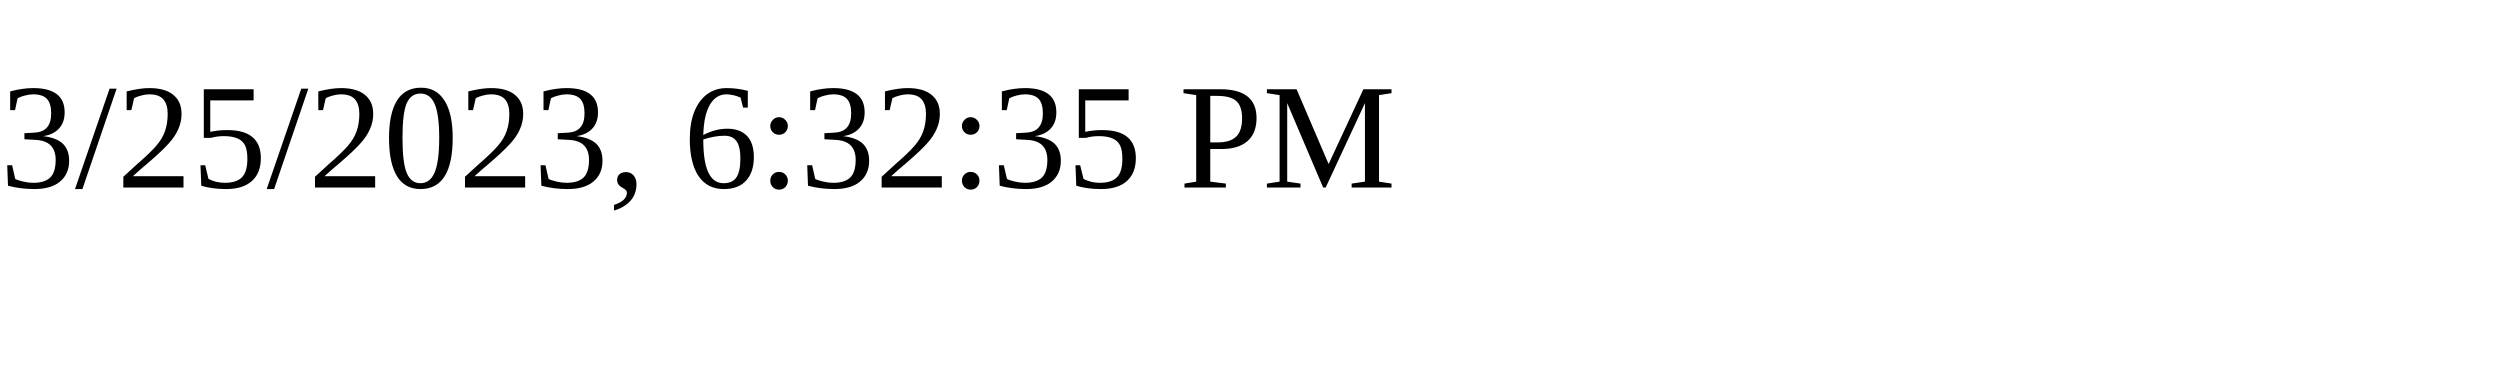
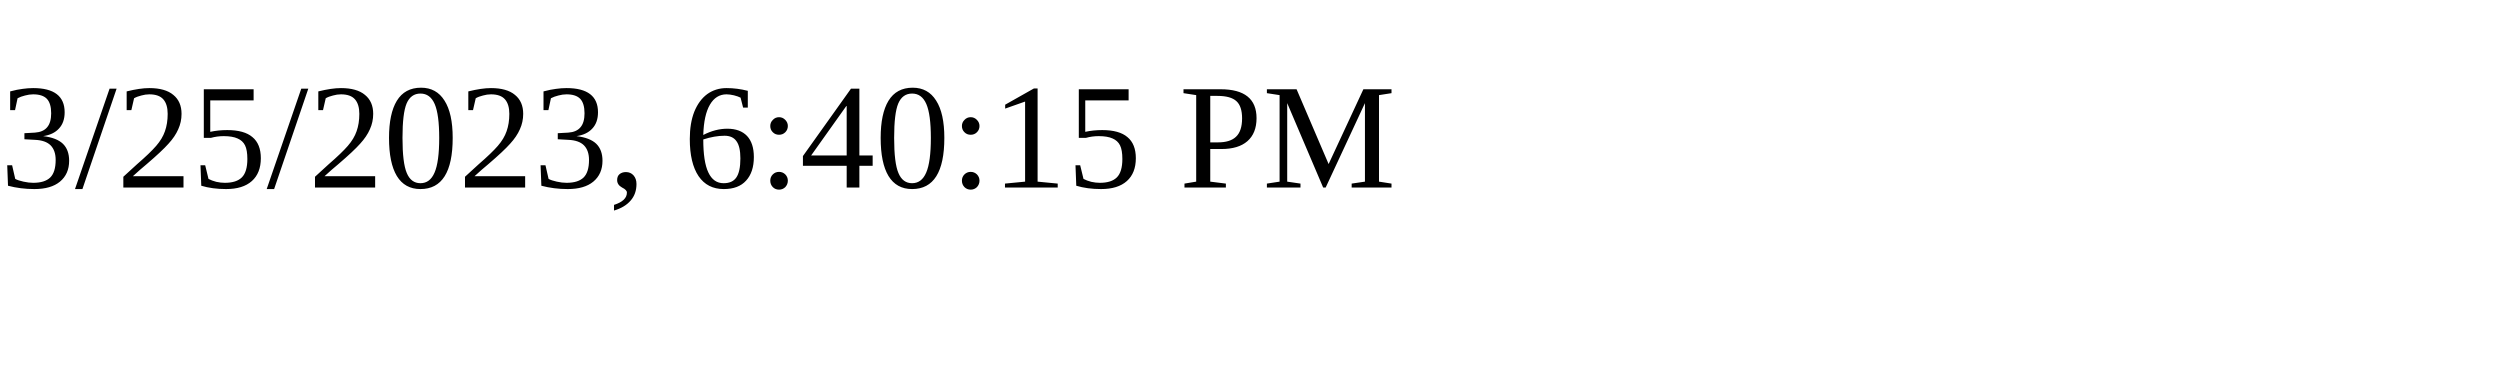
<svg xmlns="http://www.w3.org/2000/svg" height="30" width="200">
-   <text x="0" y="15">3/25/2023, 6:32:35 PM</text>
+   <text x="0" y="15">3/25/2023, 6:40:15 PM</text>
</svg>
